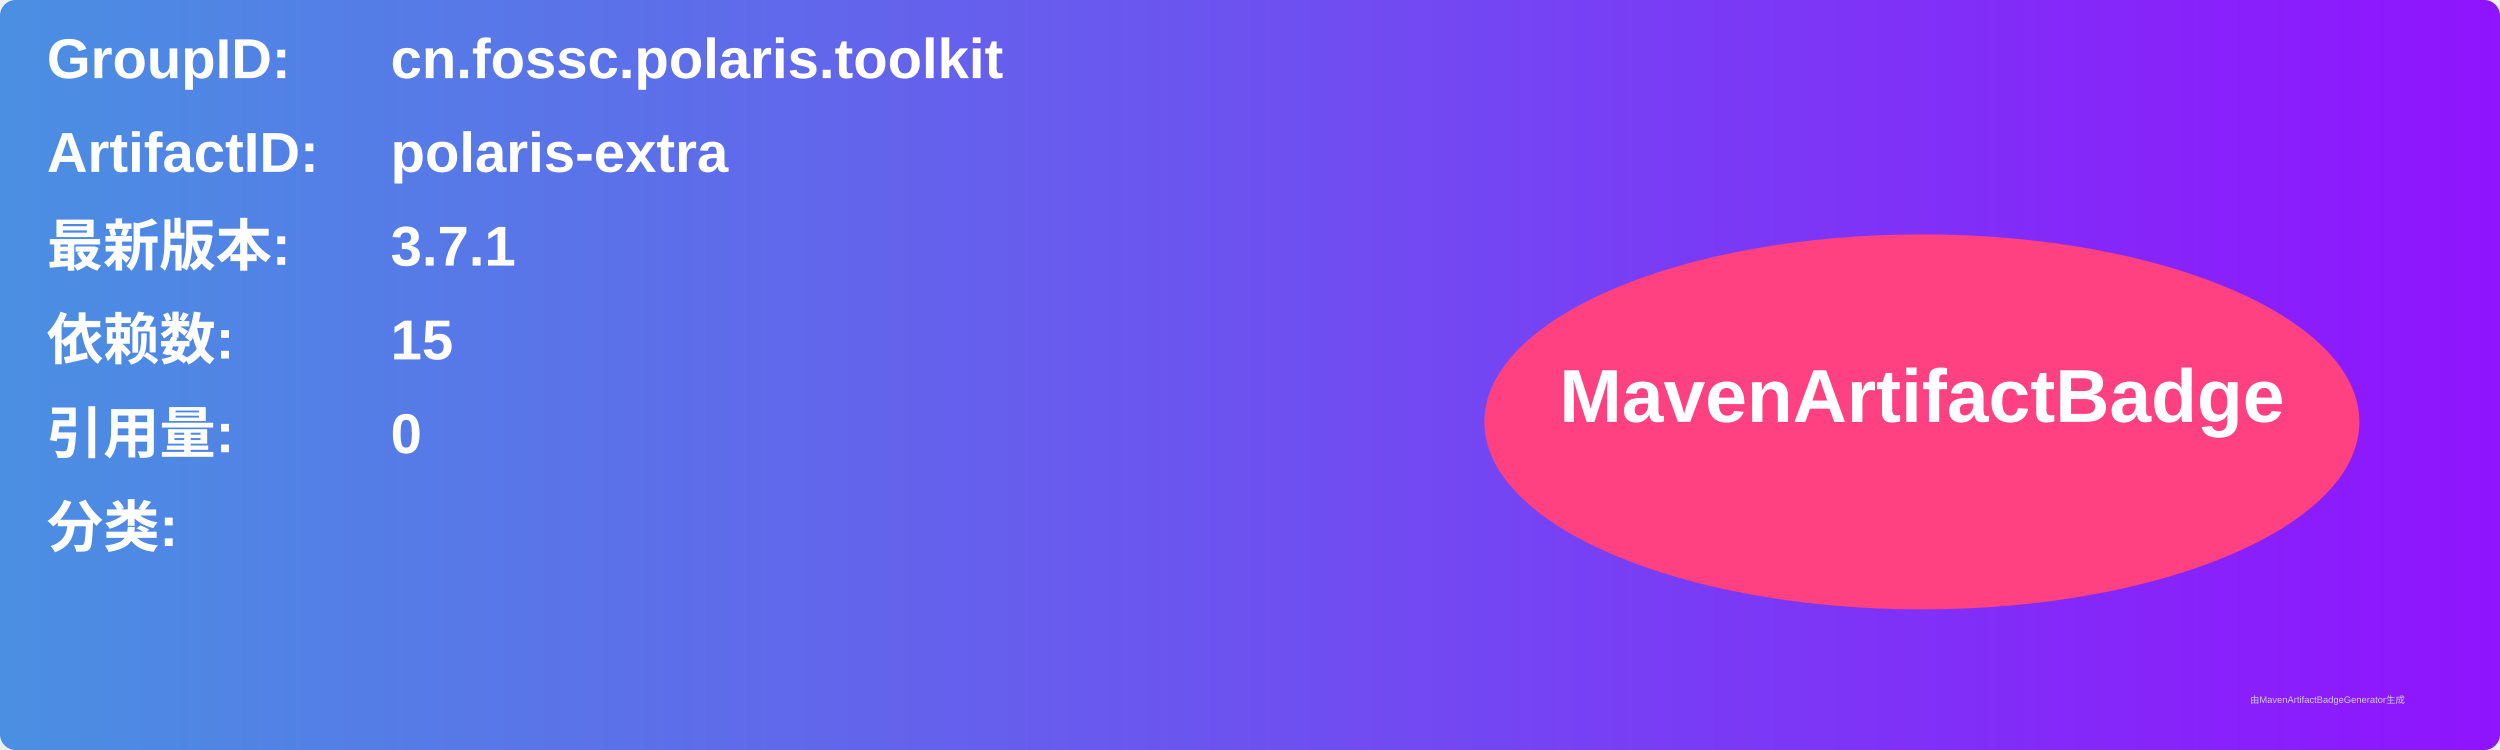
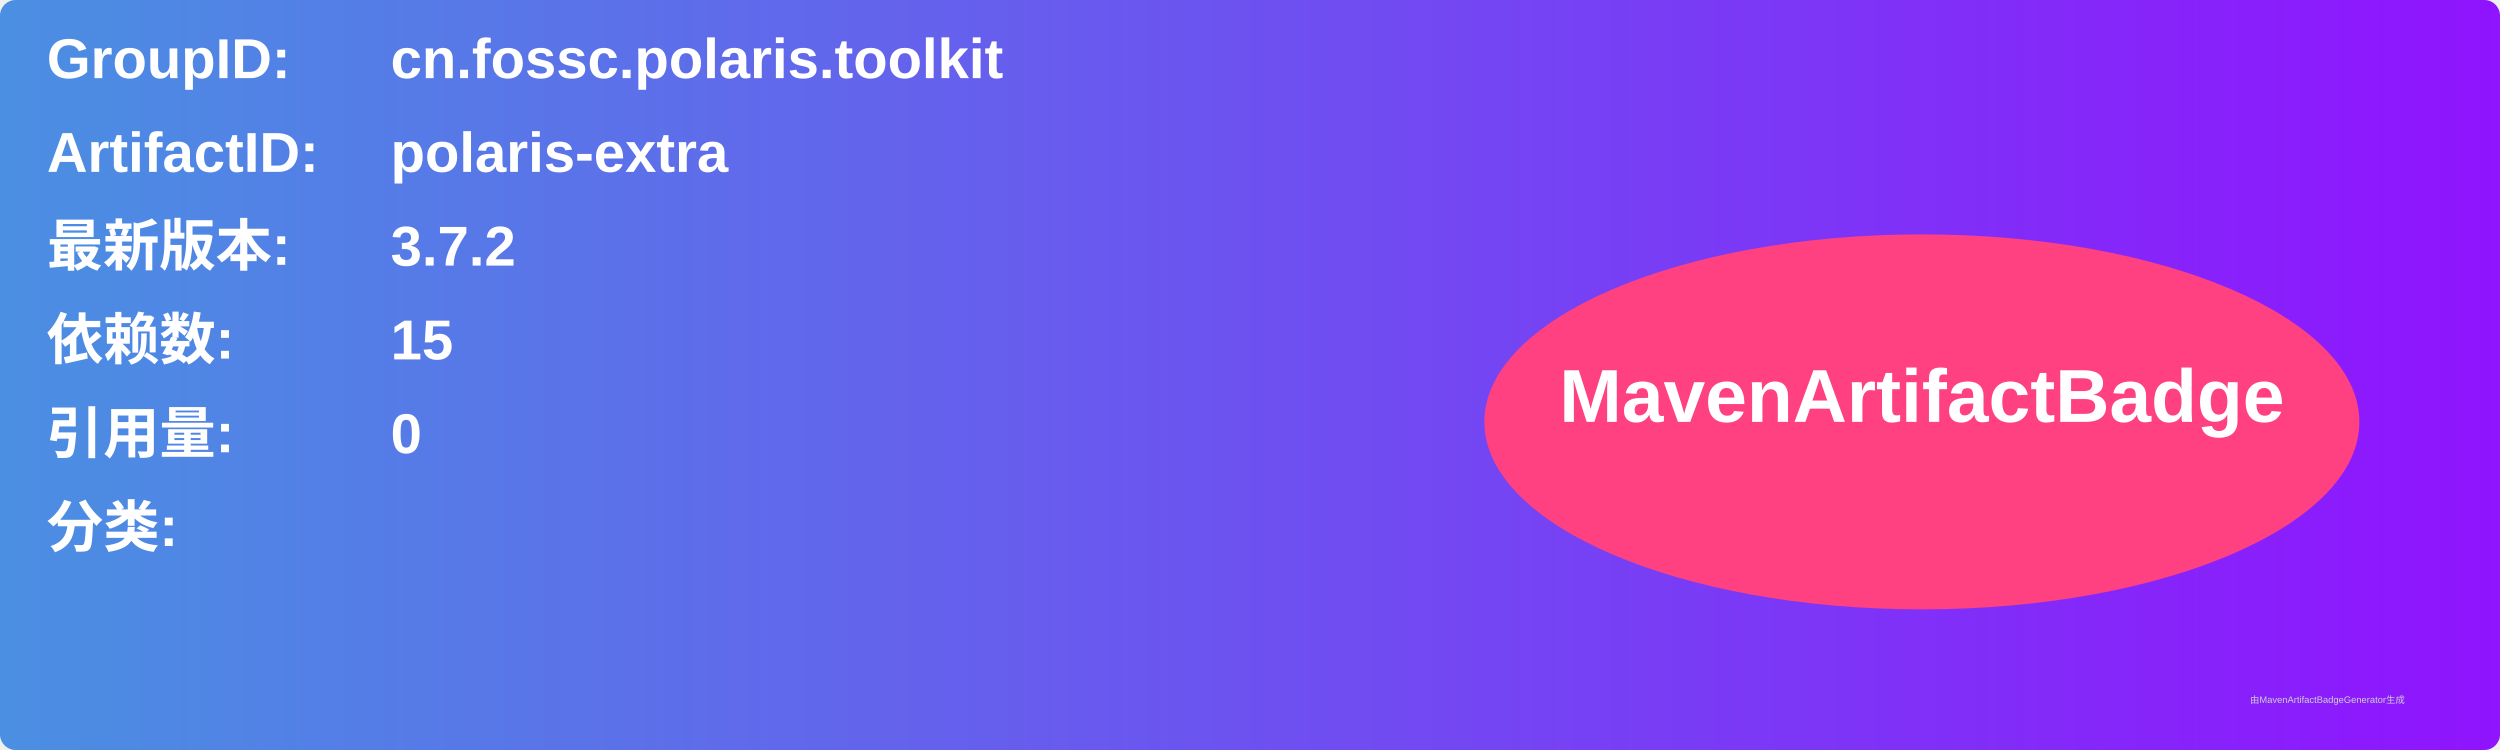
<svg xmlns="http://www.w3.org/2000/svg" width="800" height="240" viewBox="0 0 800 240">
  <linearGradient id="grad" x1="0%" y1="0%" x2="100%" y2="0%">
    <stop offset="0%" stop-color="#4a90e2" />
    <stop offset="100%" stop-color="#9013fe" />
  </linearGradient>
  <rect width="100%" height="100%" rx="5" ry="5" fill="url(#grad)" />
  <g transform="translate(15, 15)">
    <text x="0" y="10" font-family="Arial" font-size="18" fill="white" font-weight="bold" width="260">GroupID:</text>
    <text x="110" y="10" font-family="Arial" font-size="18" fill="white" font-weight="bold" width="460">cn.fossc.polaris.toolkit</text>
    <text x="0" y="40" font-family="Arial" font-size="18" fill="white" font-weight="bold" width="260">ArtifactID:</text>
    <text x="110" y="40" font-family="Arial" font-size="18" fill="white" font-weight="bold" width="460">polaris-extra</text>
    <text x="0" y="70" font-family="Arial" font-size="18" fill="white" font-weight="bold">最新版本:</text>
    <text x="110" y="70" font-family="Arial" font-size="18" fill="white" font-weight="bold">
-       <tspan font-weight="bold">3.7.1</tspan>
+       <tspan font-weight="bold">3.7.2</tspan>
    </text>
    <text x="0" y="100" font-family="Arial" font-size="18" fill="white" font-weight="bold">依赖数: </text>
    <text x="110" y="100" font-family="Arial" font-size="18" fill="white">
      <tspan font-weight="bold">15</tspan>
    </text>
    <text x="0" y="130" font-family="Arial" font-size="18" fill="white" font-weight="bold">引用量: </text>
    <text x="110" y="130" font-family="Arial" font-size="18" fill="white">
      <tspan font-weight="bold">0</tspan>
    </text>
    <text x="0" y="160" font-family="Arial" font-size="18" fill="white" font-weight="bold">分类:</text>
    <text x="10" y="190" font-family="Arial" font-size="10" fill="white">
      <tspan font-weight="bold" />
    </text>
    <ellipse cx="600" cy="120" rx="140" ry="60" fill="#ff4081" />
    <text x="600" y="120" text-anchor="middle" font-family="Arial" font-size="24" fill="white" font-weight="bold">MavenArtifactBadge</text>
  </g>
  <text x="720" y="225" font-family="Arial" font-size="3" fill="#d0d0d0">由MavenArtifactBadgeGenerator生成</text>
</svg>
